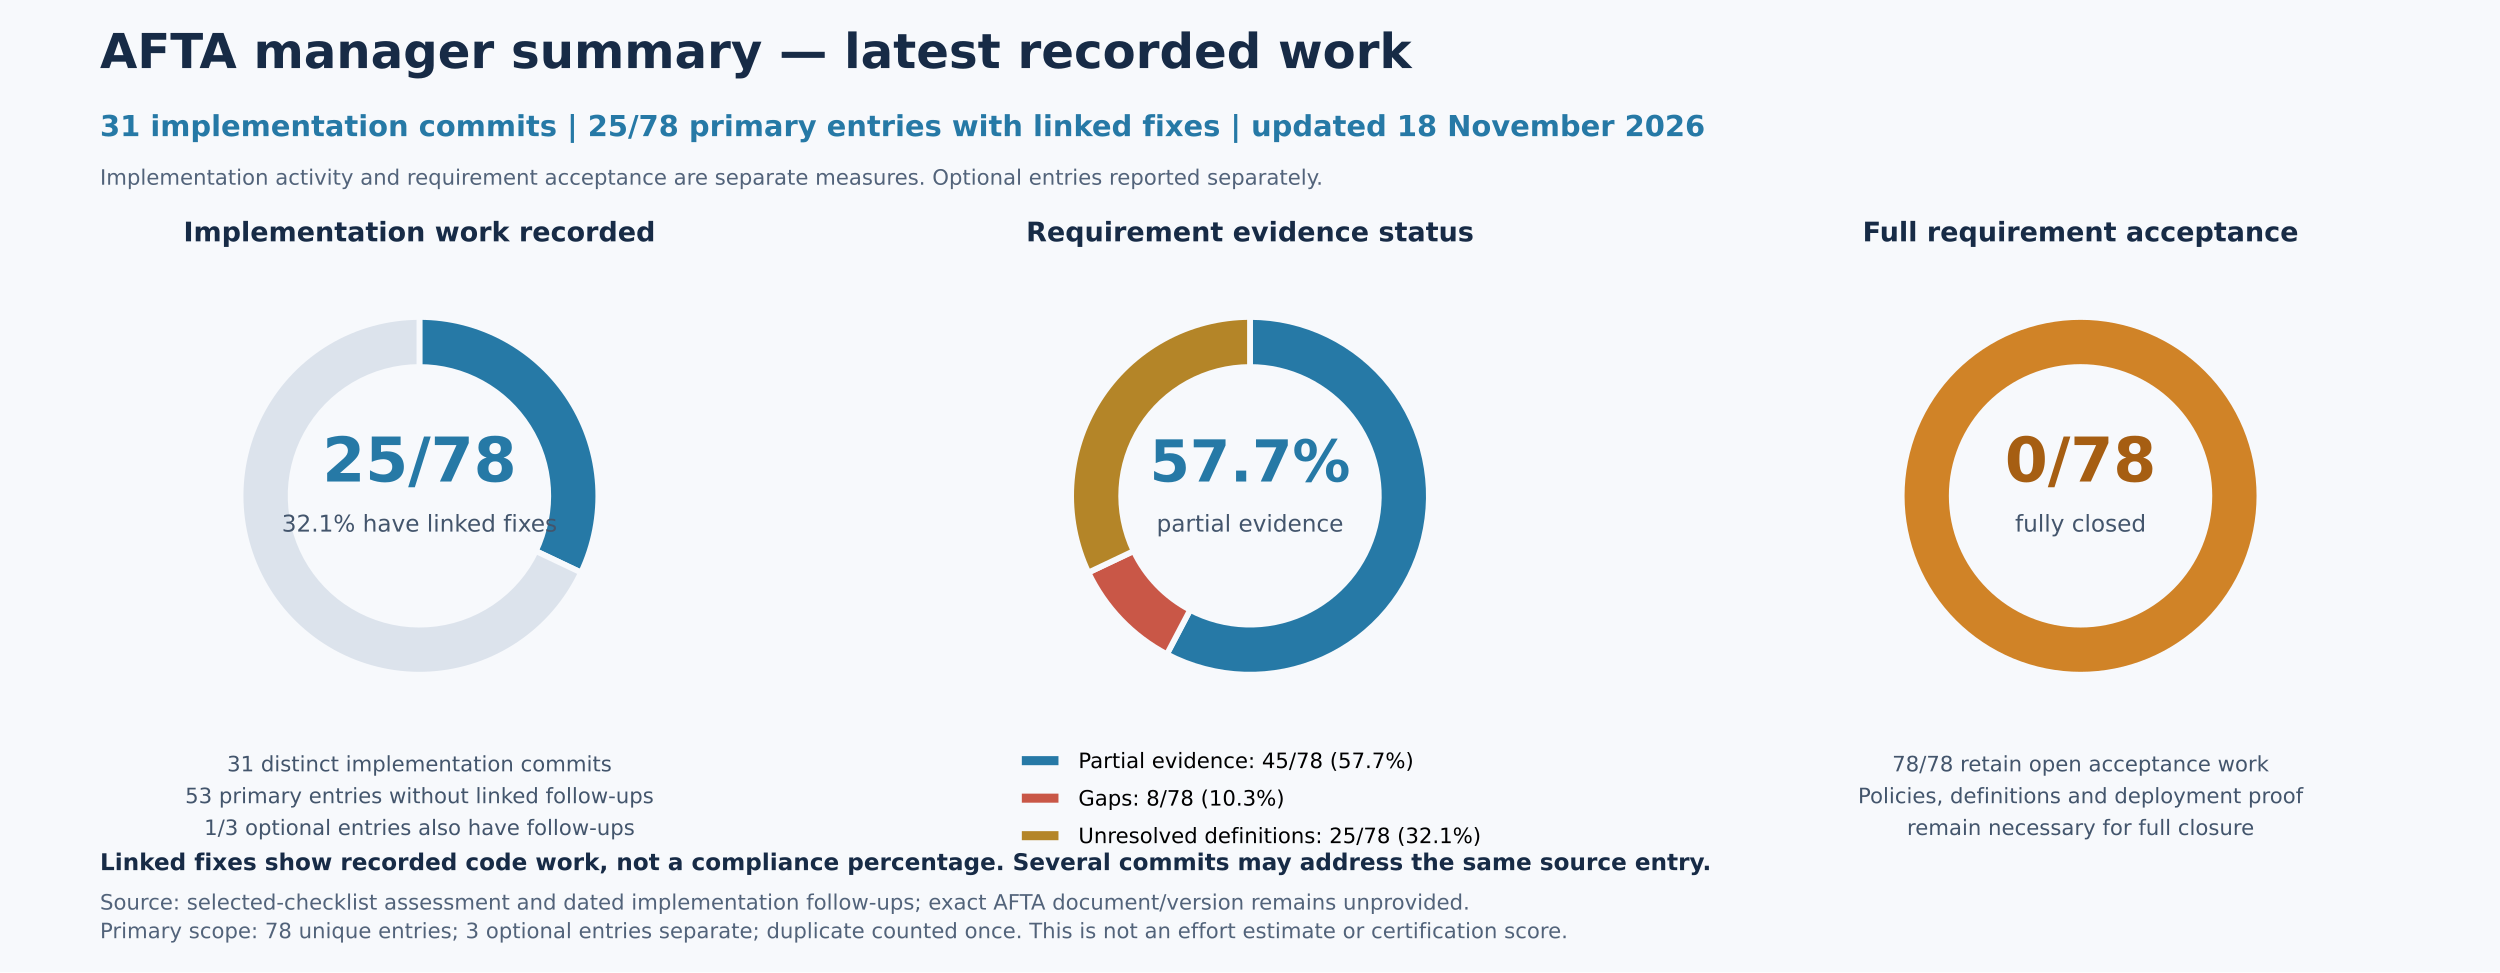
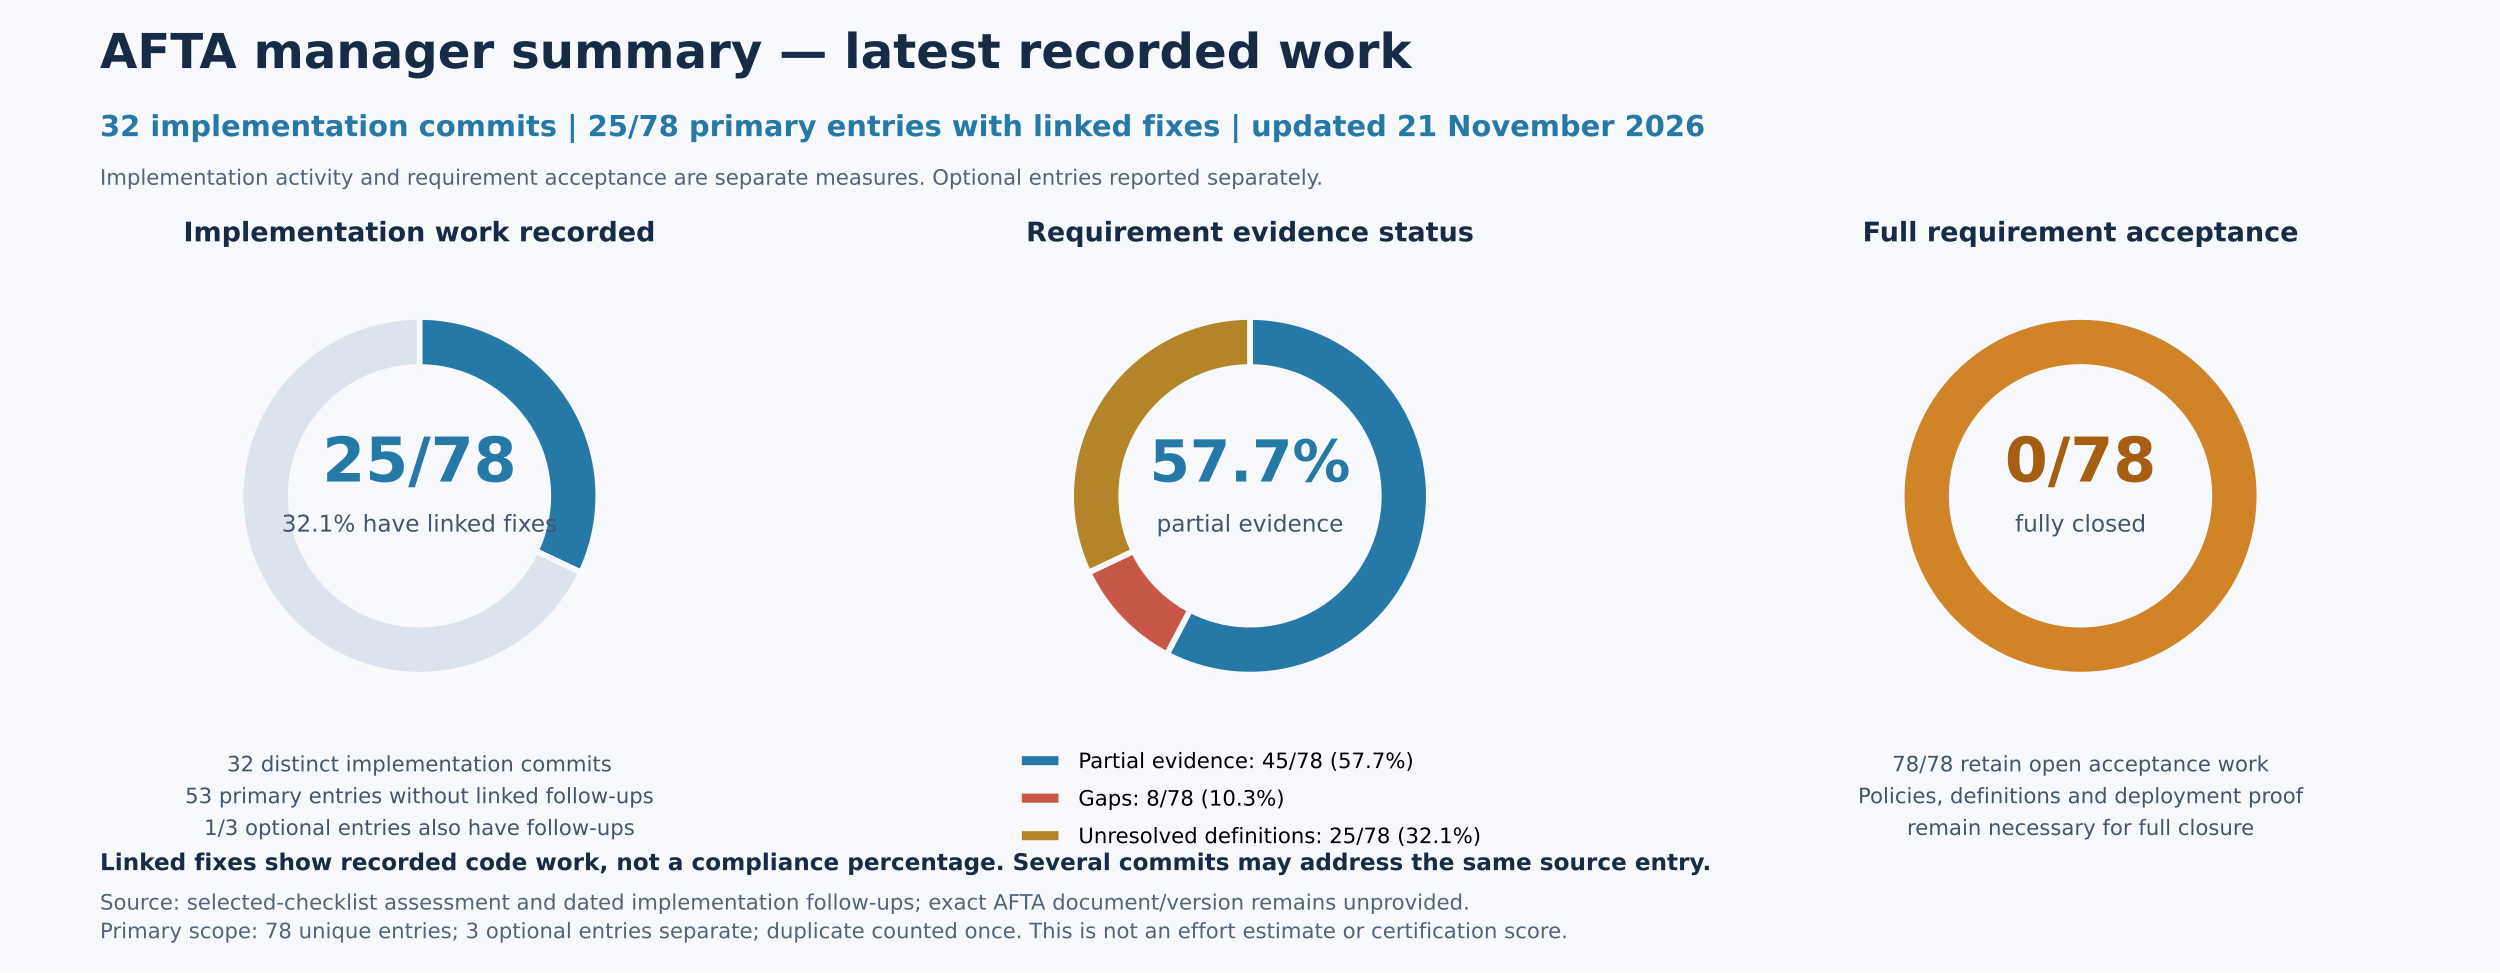
<svg xmlns="http://www.w3.org/2000/svg" width="1296pt" height="504pt" viewBox="0 0 1296 504" version="1.1">
  <defs>
    <style type="text/css">*{stroke-linejoin: round; stroke-linecap: butt}</style>
  </defs>
  <g id="figure_1">
    <g id="patch_1">
      <path d="M 0 504 L 1296 504 L 1296 0 L 0 0 z " style="fill: #f7f9fc" />
    </g>
    <g id="axes_1">
      <g id="patch_2">
        <path d="M 301.222 296.795 C 307.929 282.661 310.951 267.057 310.007 251.441 C 309.062 235.825 304.181 220.698 295.82 207.476 C 287.458 194.253 275.885 183.359 262.181 175.811 C 248.478 168.263 233.085 164.304 217.44 164.304 L 217.44 190.27 C 228.704 190.27 239.787 193.12 249.654 198.555 C 259.52 203.989 267.853 211.833 273.873 221.354 C 279.894 230.874 283.408 241.765 284.088 253.009 C 284.768 264.252 282.592 275.487 277.763 285.664 z " style="fill: #2679a6; stroke: #f7f9fc; stroke-width: 3; stroke-linejoin: miter" />
      </g>
      <g id="patch_3">
        <path d="M 217.44 164.304 C 200.846 164.304 184.552 168.758 170.266 177.199 C 155.979 185.641 144.217 197.764 136.211 212.299 C 128.205 226.834 124.245 243.254 124.746 259.841 C 125.247 276.427 130.192 292.579 139.06 306.604 C 147.929 320.629 160.402 332.02 175.172 339.583 C 189.943 347.147 206.476 350.609 223.039 349.607 C 239.603 348.605 255.598 343.175 269.349 333.887 C 283.1 324.598 294.109 311.787 301.222 296.795 L 277.763 285.664 C 272.641 296.458 264.715 305.682 254.814 312.37 C 244.914 319.057 233.397 322.967 221.471 323.688 C 209.546 324.409 197.642 321.917 187.007 316.471 C 176.373 311.026 167.392 302.824 161.007 292.726 C 154.621 282.628 151.061 270.999 150.701 259.057 C 150.34 247.114 153.191 235.291 158.955 224.826 C 164.719 214.361 173.188 205.632 183.474 199.555 C 193.761 193.477 205.492 190.27 217.44 190.27 z " style="fill: #dce3ec; stroke: #f7f9fc; stroke-width: 3; stroke-linejoin: miter" />
      </g>
      <g id="matplotlib.axis_1" />
      <g id="matplotlib.axis_2" />
      <g id="text_1">
        <text style="font-weight: 700; font-size: 32px; font-family: 'DejaVu Sans'; text-anchor: middle; fill: #2679a6" x="217.44" y="249.621" transform="rotate(-0 217.44 249.6211)">25/78</text>
      </g>
      <g id="text_2">
        <text style="font-size: 12px; font-family: 'DejaVu Sans'; text-anchor: middle; fill: #43556c" x="217.44" y="275.587" transform="rotate(-0 217.44 275.5872)">32.1% have linked fixes</text>
      </g>
      <g id="text_3">
-         <text style="font-size: 11px; font-family: 'DejaVu Sans'; fill: #43556c" transform="translate(117.731 399.8655)">31 distinct implementation commits</text>
+         <text style="font-size: 11px; font-family: 'DejaVu Sans'; fill: #43556c" transform="translate(117.731 399.8655)">32 distinct implementation commits</text>
        <text style="font-size: 11px; font-family: 'DejaVu Sans'; fill: #43556c" transform="translate(95.98711 416.3622)">53 primary entries without linked follow-ups</text>
        <text style="font-size: 11px; font-family: 'DejaVu Sans'; fill: #43556c" transform="translate(105.8218 432.8589)">1/3 optional entries also have follow-ups</text>
      </g>
      <g id="text_4">
        <text style="font-weight: 700; font-size: 14px; font-family: 'DejaVu Sans'; text-anchor: middle; fill: #172b46" x="217.44" y="125.12" transform="rotate(-0 217.44 125.12)">Implementation work recorded</text>
      </g>
    </g>
    <g id="axes_2">
      <g id="patch_4">
        <path d="M 604.903 339.154 C 617.359 345.691 631.139 349.309 645.199 349.734 C 659.259 350.159 673.233 347.379 686.06 341.606 C 698.887 335.833 710.234 327.216 719.24 316.411 C 728.245 305.605 734.675 292.891 738.041 279.233 C 741.408 265.576 741.623 251.329 738.67 237.576 C 735.718 223.823 729.675 210.921 721 199.848 C 712.325 188.775 701.244 179.82 688.597 173.662 C 675.95 167.504 662.066 164.304 648 164.304 L 648 190.27 C 658.128 190.27 668.124 192.574 677.23 197.008 C 686.335 201.442 694.314 207.889 700.56 215.862 C 706.806 223.834 711.157 233.124 713.283 243.026 C 715.408 252.928 715.253 263.186 712.83 273.019 C 710.406 282.853 705.776 292.007 699.293 299.787 C 692.809 307.567 684.639 313.771 675.403 317.927 C 666.168 322.084 656.106 324.085 645.983 323.779 C 635.86 323.474 625.938 320.868 616.97 316.162 z " style="fill: #2679a6; stroke: #f7f9fc; stroke-width: 3; stroke-linejoin: miter" />
      </g>
      <g id="patch_5">
        <path d="M 564.218 296.795 C 568.497 305.813 574.204 314.082 581.119 321.28 C 588.033 328.479 596.065 334.515 604.903 339.154 L 616.97 316.162 C 610.607 312.822 604.824 308.476 599.845 303.293 C 594.867 298.11 590.758 292.157 587.677 285.664 z " style="fill: #c95747; stroke: #f7f9fc; stroke-width: 3; stroke-linejoin: miter" />
      </g>
      <g id="patch_6">
        <path d="M 648 164.304 C 632.355 164.304 616.962 168.263 603.259 175.811 C 589.555 183.359 577.982 194.253 569.62 207.476 C 561.259 220.699 556.378 235.825 555.433 251.441 C 554.489 267.057 557.511 282.661 564.218 296.795 L 587.677 285.664 C 582.848 275.487 580.672 264.252 581.352 253.009 C 582.032 241.765 585.546 230.874 591.567 221.354 C 597.587 211.833 605.92 203.99 615.786 198.555 C 625.653 193.121 636.736 190.27 648 190.27 z " style="fill: #b48528; stroke: #f7f9fc; stroke-width: 3; stroke-linejoin: miter" />
      </g>
      <g id="matplotlib.axis_3" />
      <g id="matplotlib.axis_4" />
      <g id="text_5">
        <text style="font-weight: 700; font-size: 30px; font-family: 'DejaVu Sans'; text-anchor: middle; fill: #2679a6" x="648" y="249.621" transform="rotate(-0 648 249.6211)">57.7%</text>
      </g>
      <g id="text_6">
        <text style="font-size: 12px; font-family: 'DejaVu Sans'; text-anchor: middle; fill: #43556c" x="648" y="275.587" transform="rotate(-0 648 275.5872)">partial evidence</text>
      </g>
      <g id="text_7">
        <text style="font-weight: 700; font-size: 14px; font-family: 'DejaVu Sans'; text-anchor: middle; fill: #172b46" x="648" y="125.12" transform="rotate(-0 648 125.12)">Requirement evidence status</text>
      </g>
      <g id="legend_1">
        <g id="patch_7">
          <path d="M 528.213 398.173 L 550.213 398.173 L 550.213 390.473 L 528.213 390.473 z " style="fill: #2679a6; stroke: #f7f9fc; stroke-width: 3; stroke-linejoin: miter" />
        </g>
        <g id="text_8">
          <text style="font-size: 11px; font-family: 'DejaVu Sans'; text-anchor: start" x="559.013" y="398.173" transform="rotate(-0 559.0134 398.1735)">Partial evidence: 45/78 (57.7%)</text>
        </g>
        <g id="patch_8">
          <path d="M 528.213 417.619 L 550.213 417.619 L 550.213 409.919 L 528.213 409.919 z " style="fill: #c95747; stroke: #f7f9fc; stroke-width: 3; stroke-linejoin: miter" />
        </g>
        <g id="text_9">
          <text style="font-size: 11px; font-family: 'DejaVu Sans'; text-anchor: start" x="559.013" y="417.619" transform="rotate(-0 559.0134 417.6194)">Gaps: 8/78 (10.3%)</text>
        </g>
        <g id="patch_9">
          <path d="M 528.213 437.065 L 550.213 437.065 L 550.213 429.365 L 528.213 429.365 z " style="fill: #b48528; stroke: #f7f9fc; stroke-width: 3; stroke-linejoin: miter" />
        </g>
        <g id="text_10">
          <text style="font-size: 11px; font-family: 'DejaVu Sans'; text-anchor: start" x="559.013" y="437.065" transform="rotate(-0 559.0134 437.0654)">Unresolved definitions: 25/78 (32.1%)</text>
        </g>
      </g>
    </g>
    <g id="axes_3">
      <g id="patch_10">
        <path d="M 1171.296 257.04 C 1171.296 244.862 1168.897 232.802 1164.237 221.551 C 1159.577 210.3 1152.745 200.077 1144.134 191.466 C 1135.523 182.855 1125.3 176.023 1114.049 171.363 C 1102.798 166.703 1090.738 164.304 1078.56 164.304 C 1066.382 164.304 1054.322 166.703 1043.071 171.363 C 1031.82 176.023 1021.597 182.855 1012.986 191.466 C 1004.375 200.077 997.543 210.3 992.883 221.551 C 988.223 232.802 985.824 244.862 985.824 257.04 C 985.824 269.218 988.223 281.278 992.883 292.529 C 997.543 303.78 1004.375 314.003 1012.986 322.614 C 1021.597 331.225 1031.82 338.057 1043.071 342.717 C 1054.322 347.377 1066.382 349.776 1078.56 349.776 C 1090.738 349.776 1102.798 347.377 1114.049 342.717 C 1125.3 338.057 1135.523 331.225 1144.134 322.614 C 1152.745 314.003 1159.577 303.78 1164.237 292.529 C 1168.897 281.278 1171.296 269.218 1171.296 257.04 M 1145.33 257.04 C 1145.33 265.808 1143.603 274.491 1140.247 282.592 C 1136.892 290.692 1131.973 298.053 1125.773 304.253 C 1119.573 310.453 1112.212 315.372 1104.112 318.727 C 1096.011 322.083 1087.328 323.81 1078.56 323.81 C 1069.792 323.81 1061.109 322.083 1053.008 318.727 C 1044.908 315.372 1037.547 310.453 1031.347 304.253 C 1025.147 298.053 1020.228 290.692 1016.873 282.592 C 1013.517 274.491 1011.79 265.808 1011.79 257.04 C 1011.79 248.272 1013.517 239.589 1016.873 231.488 C 1020.228 223.388 1025.147 216.027 1031.347 209.827 C 1037.547 203.627 1044.908 198.708 1053.008 195.353 C 1061.109 191.997 1069.792 190.27 1078.56 190.27 C 1087.328 190.27 1096.011 191.997 1104.112 195.353 C 1112.212 198.708 1119.573 203.627 1125.773 209.827 C 1131.973 216.027 1136.892 223.388 1140.247 231.488 C 1143.603 239.589 1145.33 248.272 1145.33 257.04 z " style="fill: #d08327; stroke: #f7f9fc; stroke-width: 3; stroke-linejoin: miter" />
      </g>
      <g id="matplotlib.axis_5" />
      <g id="matplotlib.axis_6" />
      <g id="text_11">
        <text style="font-weight: 700; font-size: 32px; font-family: 'DejaVu Sans'; text-anchor: middle; fill: #a65e12" x="1078.56" y="249.621" transform="rotate(-0 1078.56 249.6211)">0/78</text>
      </g>
      <g id="text_12">
        <text style="font-size: 12px; font-family: 'DejaVu Sans'; text-anchor: middle; fill: #43556c" x="1078.56" y="275.587" transform="rotate(-0 1078.56 275.5872)">fully closed</text>
      </g>
      <g id="text_13">
        <text style="font-size: 11px; font-family: 'DejaVu Sans'; fill: #43556c" transform="translate(980.9049 399.8655)">78/78 retain open acceptance work</text>
        <text style="font-size: 11px; font-family: 'DejaVu Sans'; fill: #43556c" transform="translate(963.1838 416.3622)">Policies, definitions and deployment proof</text>
        <text style="font-size: 11px; font-family: 'DejaVu Sans'; fill: #43556c" transform="translate(988.58 432.8589)">remain necessary for full closure</text>
      </g>
      <g id="text_14">
        <text style="font-weight: 700; font-size: 14px; font-family: 'DejaVu Sans'; text-anchor: middle; fill: #172b46" x="1078.56" y="125.12" transform="rotate(-0 1078.56 125.12)">Full requirement acceptance</text>
      </g>
    </g>
    <g id="text_15">
      <text style="font-weight: 700; font-size: 25px; font-family: 'DejaVu Sans'; text-anchor: start; fill: #172b46" x="51.84" y="35.28" transform="rotate(-0 51.84 35.28)">AFTA manager summary — latest recorded work</text>
    </g>
    <g id="text_16">
-       <text style="font-weight: 700; font-size: 15px; font-family: 'DejaVu Sans'; text-anchor: start; fill: #2679a6" x="51.84" y="70.56" transform="rotate(-0 51.84 70.56)">31 implementation commits | 25/78 primary entries with linked fixes | updated 18 November 2026</text>
+       <text style="font-weight: 700; font-size: 15px; font-family: 'DejaVu Sans'; text-anchor: start; fill: #2679a6" x="51.84" y="70.56" transform="rotate(-0 51.84 70.56)">32 implementation commits | 25/78 primary entries with linked fixes | updated 21 November 2026</text>
    </g>
    <g id="text_17">
      <text style="font-size: 11px; font-family: 'DejaVu Sans'; text-anchor: start; fill: #52637a" x="51.84" y="95.76" transform="rotate(-0 51.84 95.76)">Implementation activity and requirement acceptance are separate measures. Optional entries reported separately.</text>
    </g>
    <g id="text_18">
      <text style="font-weight: 700; font-size: 12px; font-family: 'DejaVu Sans'; text-anchor: start; fill: #172b46" x="51.84" y="451.08" transform="rotate(-0 51.84 451.08)">Linked fixes show recorded code work, not a compliance percentage. Several commits may address the same source entry.</text>
    </g>
    <g id="text_19">
      <text style="font-size: 11px; font-family: 'DejaVu Sans'; fill: #52637a" transform="translate(51.84 471.5349)">Source: selected-checklist assessment and dated implementation follow-ups; exact AFTA document/version remains unprovided.</text>
      <text style="font-size: 11px; font-family: 'DejaVu Sans'; fill: #52637a" transform="translate(51.84 486.36)">Primary scope: 78 unique entries; 3 optional entries separate; duplicate counted once. This is not an effort estimate or certification score.</text>
    </g>
  </g>
</svg>
